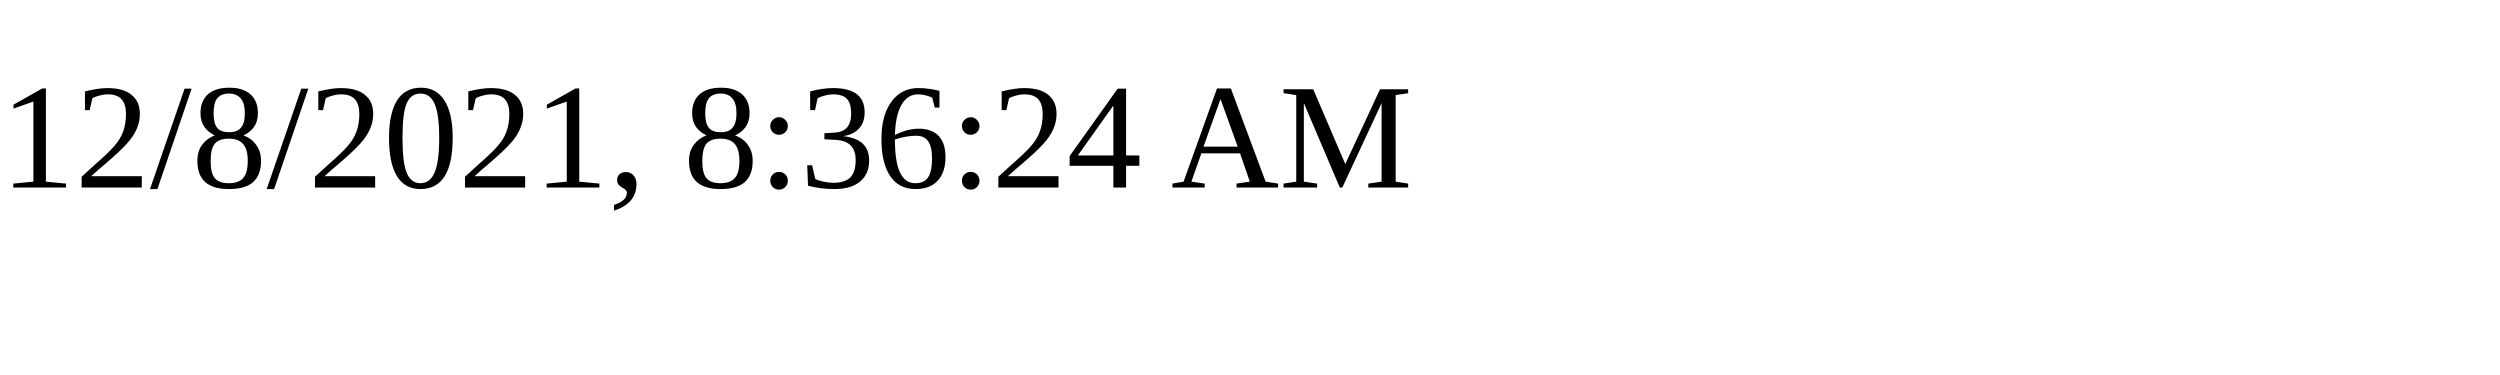
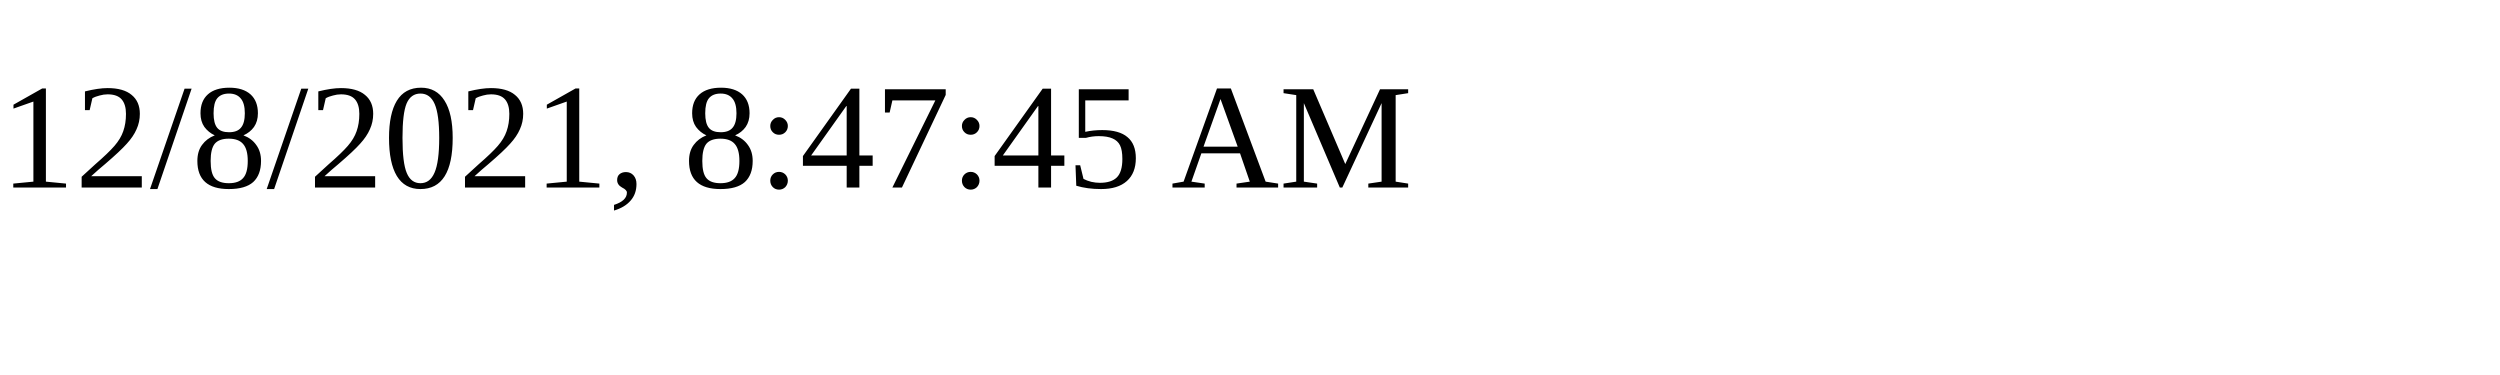
<svg xmlns="http://www.w3.org/2000/svg" height="30" width="200">
-   <text x="0" y="15">12/8/2021, 8:36:24 AM</text>
+   <text x="0" y="15">12/8/2021, 8:47:45 AM</text>
</svg>
